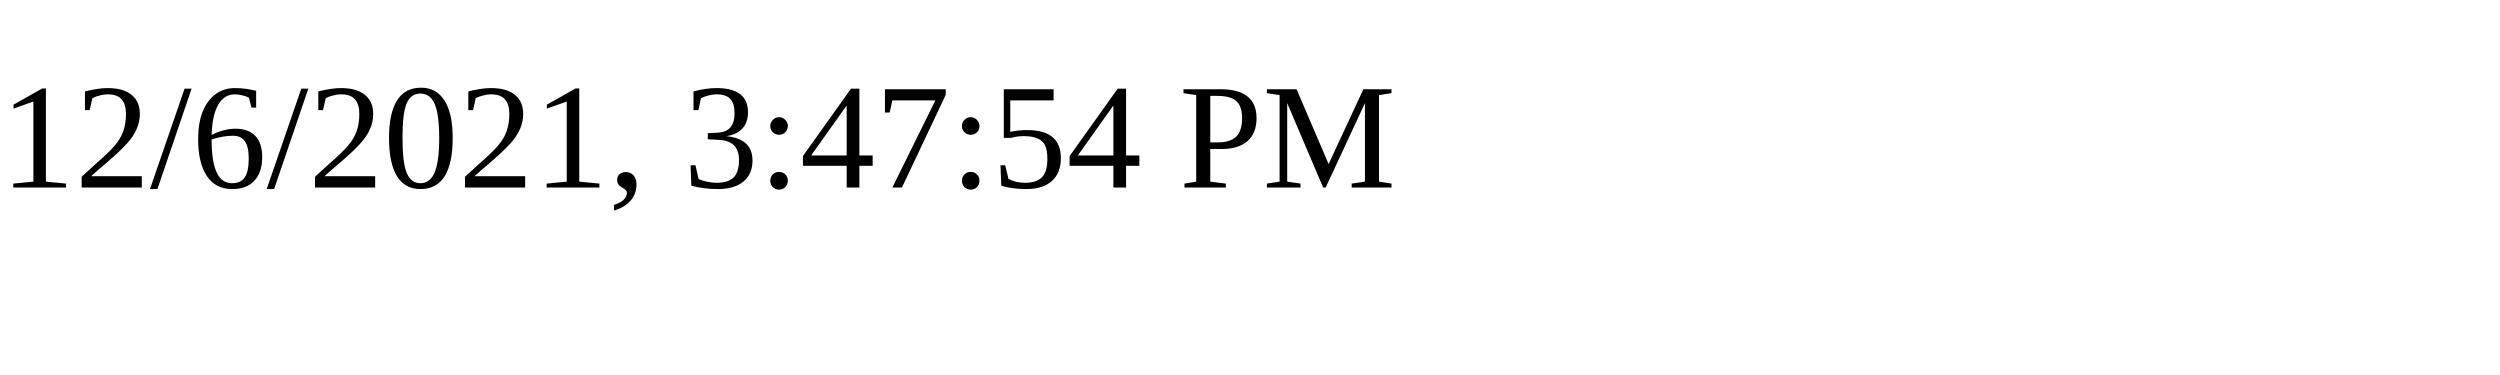
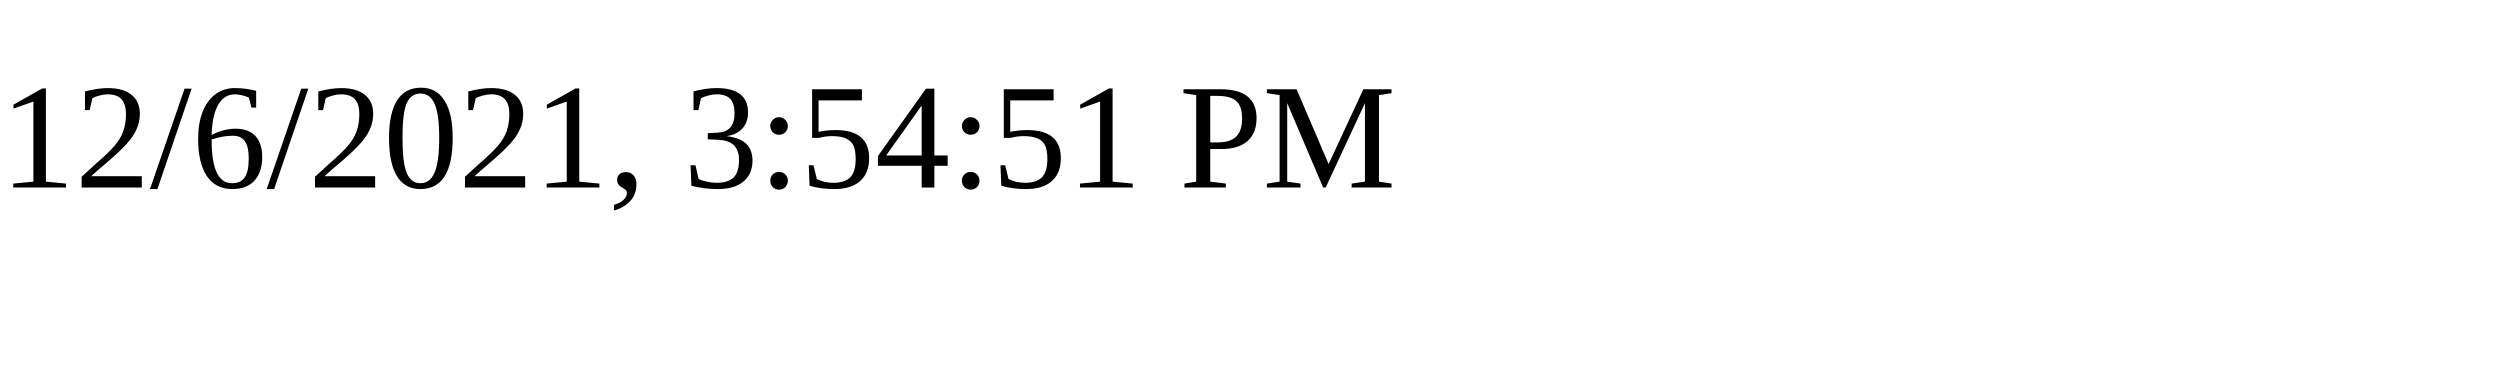
<svg xmlns="http://www.w3.org/2000/svg" height="30" width="200">
-   <text x="0" y="15">12/6/2021, 3:47:54 PM</text>
+   <text x="0" y="15">12/6/2021, 3:54:51 PM</text>
</svg>
